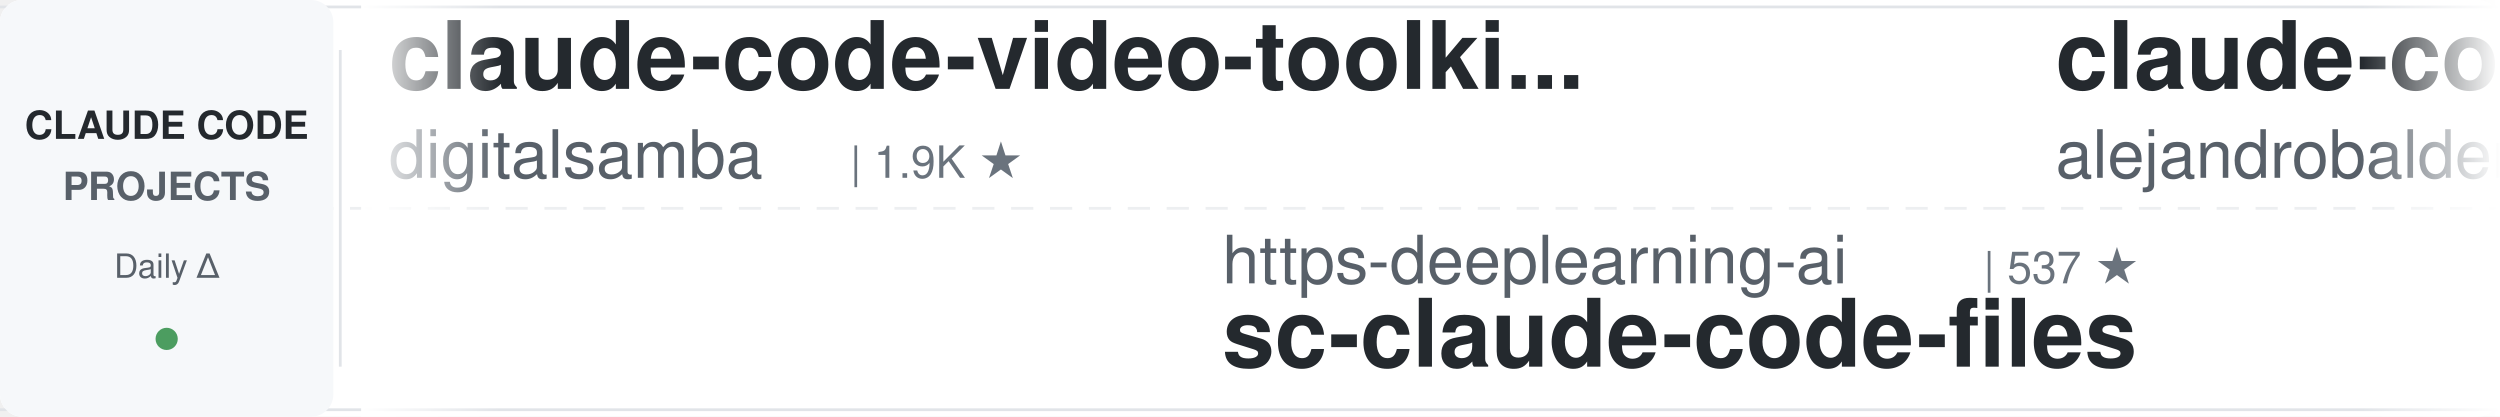
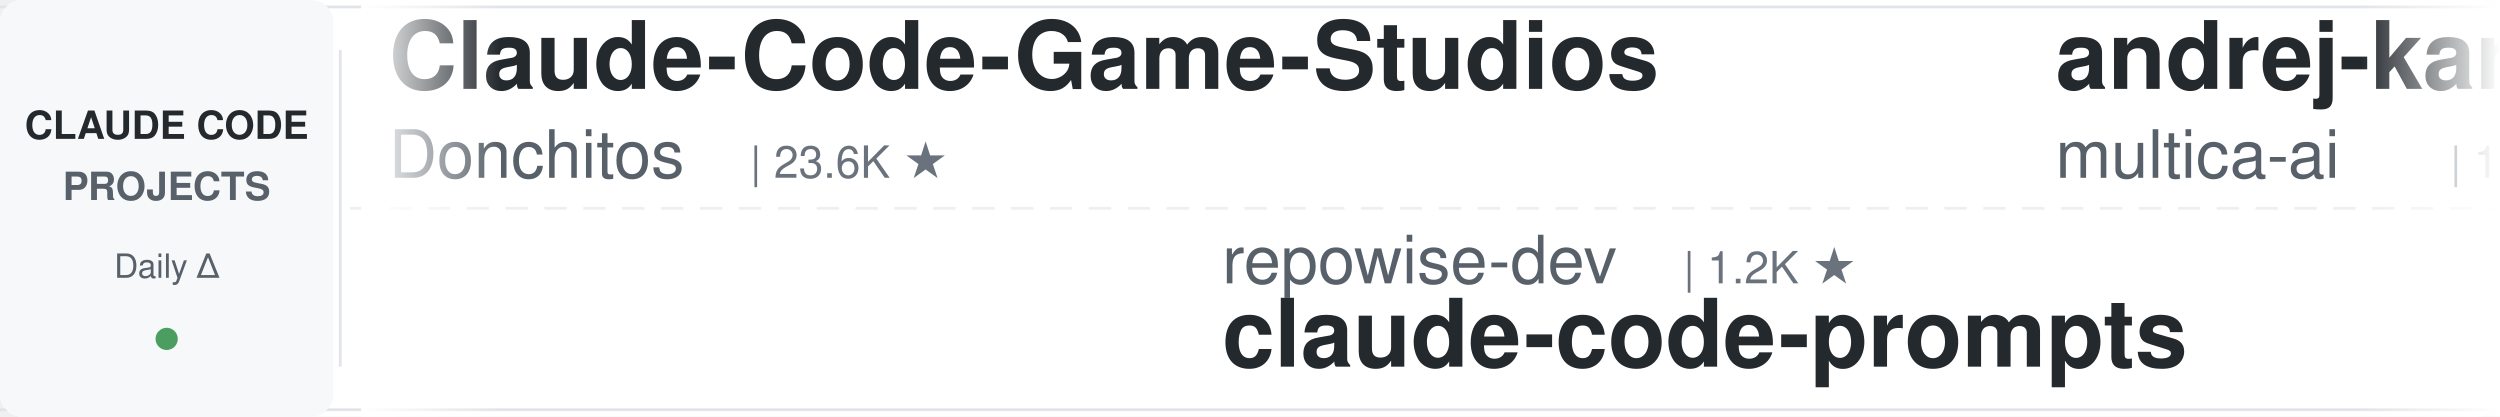
<svg xmlns="http://www.w3.org/2000/svg" width="900" height="150">
  <defs>
    <linearGradient id="leftFade" x1="0%" y1="0%" x2="100%" y2="0%">
      <stop offset="0%" style="stop-color:#ffffff;stop-opacity:1" />
      <stop offset="100%" style="stop-color:#ffffff;stop-opacity:0" />
    </linearGradient>
    <linearGradient id="rightFade" x1="0%" y1="0%" x2="100%" y2="0%">
      <stop offset="0%" style="stop-color:#ffffff;stop-opacity:0" />
      <stop offset="100%" style="stop-color:#ffffff;stop-opacity:1" />
    </linearGradient>
  </defs>
  <rect width="900" height="150" fill="#ffffff" rx="8" />
  <rect x="0" y="2" width="900" height="1" fill="#e1e4e8" />
  <rect x="0" y="147" width="900" height="1" fill="#e1e4e8" />
  <line x1="0" y1="75" x2="900" y2="75" stroke="#e1e4e8" stroke-width="1" stroke-dasharray="8 6" opacity="0.6" />
  <rect x="0" y="0" width="120" height="150" fill="#f6f8fa" rx="8" />
  <text x="60" y="50" font-family="-apple-system, BlinkMacSystemFont, 'Segoe UI', Helvetica, Arial, sans-serif" font-size="14" font-weight="600" fill="#24292e" text-anchor="middle">CLAUDE CODE</text>
  <text x="60" y="72" font-family="-apple-system, BlinkMacSystemFont, 'Segoe UI', Helvetica, Arial, sans-serif" font-size="14" font-weight="600" fill="#586069" text-anchor="middle">PROJECTS</text>
  <text x="60" y="100" font-family="-apple-system, BlinkMacSystemFont, 'Segoe UI', Helvetica, Arial, sans-serif" font-size="12" font-weight="500" fill="#586069" text-anchor="middle">Daily Δ</text>
  <circle cx="60" cy="122" r="4" fill="#22863a" opacity="0.8" />
  <rect x="122" y="18" width="1" height="114" fill="#e1e4e8" />
  <clipPath id="tickerClip">
    <rect x="130" y="0" width="770" height="150" />
  </clipPath>
  <g clip-path="url(#tickerClip)">
    <g id="tickerItems">
      <animateTransform attributeName="transform" attributeType="XML" type="translate" from="0 0" to="-3000 0" dur="54s" repeatCount="indefinite" />
      <g transform="translate(0, 0)">
-         <text x="140" y="32" font-family="-apple-system, BlinkMacSystemFont, 'Segoe UI', Helvetica, Arial, sans-serif" font-size="34" font-weight="600" fill="#24292e">claude-code-video-toolki...</text>
-         <text x="140" y="64" font-family="-apple-system, BlinkMacSystemFont, 'Segoe UI', Helvetica, Arial, sans-serif" font-size="24" font-weight="400" fill="#586069">digitalsamba</text>
-         <text x="306" y="64" font-family="-apple-system, BlinkMacSystemFont, 'Segoe UI', Helvetica, Arial, sans-serif" font-size="16" font-weight="500" fill="#6a737d">| 1.9K ★</text>
+         <text x="140" y="32" font-family="-apple-system, BlinkMacSystemFont, 'Segoe UI', Helvetica, Arial, sans-serif" font-size="34" font-weight="600" fill="#24292e">Claude-Code-Game-Studios</text>
+         <text x="140" y="64" font-family="-apple-system, BlinkMacSystemFont, 'Segoe UI', Helvetica, Arial, sans-serif" font-size="24" font-weight="400" fill="#586069">Donchitos</text>
+         <text x="270" y="64" font-family="-apple-system, BlinkMacSystemFont, 'Segoe UI', Helvetica, Arial, sans-serif" font-size="16" font-weight="500" fill="#6a737d">| 23.6K ★</text>
      </g>
      <g transform="translate(300, 0)">
-         <text x="140" y="102" font-family="-apple-system, BlinkMacSystemFont, 'Segoe UI', Helvetica, Arial, sans-serif" font-size="24" font-weight="400" fill="#586069">https-deeplearning-ai</text>
-         <text x="414" y="102" font-family="-apple-system, BlinkMacSystemFont, 'Segoe UI', Helvetica, Arial, sans-serif" font-size="16" font-weight="500" fill="#6a737d">| 537 ★</text>
-         <text x="140" y="132" font-family="-apple-system, BlinkMacSystemFont, 'Segoe UI', Helvetica, Arial, sans-serif" font-size="34" font-weight="600" fill="#24292e">sc-claude-code-files</text>
+         <text x="140" y="102" font-family="-apple-system, BlinkMacSystemFont, 'Segoe UI', Helvetica, Arial, sans-serif" font-size="24" font-weight="400" fill="#586069">repowise-dev</text>
+         <text x="306" y="102" font-family="-apple-system, BlinkMacSystemFont, 'Segoe UI', Helvetica, Arial, sans-serif" font-size="16" font-weight="500" fill="#6a737d">| 1.2K ★</text>
+         <text x="140" y="132" font-family="-apple-system, BlinkMacSystemFont, 'Segoe UI', Helvetica, Arial, sans-serif" font-size="34" font-weight="600" fill="#24292e">claude-code-prompts</text>
      </g>
      <g transform="translate(600, 0)">
-         <text x="140" y="32" font-family="-apple-system, BlinkMacSystemFont, 'Segoe UI', Helvetica, Arial, sans-serif" font-size="34" font-weight="600" fill="#24292e">claude-code-from-source</text>
-         <text x="140" y="64" font-family="-apple-system, BlinkMacSystemFont, 'Segoe UI', Helvetica, Arial, sans-serif" font-size="24" font-weight="400" fill="#586069">alejandrobalderas</text>
-         <text x="366" y="64" font-family="-apple-system, BlinkMacSystemFont, 'Segoe UI', Helvetica, Arial, sans-serif" font-size="16" font-weight="500" fill="#6a737d">| 2.7K ★</text>
+         <text x="140" y="32" font-family="-apple-system, BlinkMacSystemFont, 'Segoe UI', Helvetica, Arial, sans-serif" font-size="34" font-weight="600" fill="#24292e">andrej-karpathy-skills</text>
+         <text x="140" y="64" font-family="-apple-system, BlinkMacSystemFont, 'Segoe UI', Helvetica, Arial, sans-serif" font-size="24" font-weight="400" fill="#586069">multica-ai</text>
+         <text x="282" y="64" font-family="-apple-system, BlinkMacSystemFont, 'Segoe UI', Helvetica, Arial, sans-serif" font-size="16" font-weight="500" fill="#6a737d">| 198.8K ★</text>
      </g>
      <g transform="translate(900, 0)">
-         <text x="140" y="102" font-family="-apple-system, BlinkMacSystemFont, 'Segoe UI', Helvetica, Arial, sans-serif" font-size="24" font-weight="400" fill="#586069">VoltAgent</text>
-         <text x="270" y="102" font-family="-apple-system, BlinkMacSystemFont, 'Segoe UI', Helvetica, Arial, sans-serif" font-size="16" font-weight="500" fill="#6a737d">| 24.0K ★</text>
-         <text x="140" y="132" font-family="-apple-system, BlinkMacSystemFont, 'Segoe UI', Helvetica, Arial, sans-serif" font-size="34" font-weight="600" fill="#24292e">awesome-claude-code-suba...</text>
+         <text x="140" y="102" font-family="-apple-system, BlinkMacSystemFont, 'Segoe UI', Helvetica, Arial, sans-serif" font-size="24" font-weight="400" fill="#586069">davila7</text>
+         <text x="246" y="102" font-family="-apple-system, BlinkMacSystemFont, 'Segoe UI', Helvetica, Arial, sans-serif" font-size="16" font-weight="500" fill="#6a737d">| 30.1K ★</text>
+         <text x="140" y="132" font-family="-apple-system, BlinkMacSystemFont, 'Segoe UI', Helvetica, Arial, sans-serif" font-size="34" font-weight="600" fill="#24292e">claude-code-templates</text>
      </g>
      <g transform="translate(1200, 0)">
-         <text x="140" y="32" font-family="-apple-system, BlinkMacSystemFont, 'Segoe UI', Helvetica, Arial, sans-serif" font-size="34" font-weight="600" fill="#24292e">claude-code-system-promp...</text>
-         <text x="140" y="64" font-family="-apple-system, BlinkMacSystemFont, 'Segoe UI', Helvetica, Arial, sans-serif" font-size="24" font-weight="400" fill="#586069">Piebald-AI</text>
-         <text x="282" y="64" font-family="-apple-system, BlinkMacSystemFont, 'Segoe UI', Helvetica, Arial, sans-serif" font-size="16" font-weight="500" fill="#6a737d">| 12.1K ★</text>
+         <text x="140" y="32" font-family="-apple-system, BlinkMacSystemFont, 'Segoe UI', Helvetica, Arial, sans-serif" font-size="34" font-weight="600" fill="#24292e">claude-code-workflows</text>
+         <text x="140" y="64" font-family="-apple-system, BlinkMacSystemFont, 'Segoe UI', Helvetica, Arial, sans-serif" font-size="24" font-weight="400" fill="#586069">OneRedOak</text>
+         <text x="270" y="64" font-family="-apple-system, BlinkMacSystemFont, 'Segoe UI', Helvetica, Arial, sans-serif" font-size="16" font-weight="500" fill="#6a737d">| 3.9K ★</text>
      </g>
      <g transform="translate(1500, 0)">
-         <text x="140" y="102" font-family="-apple-system, BlinkMacSystemFont, 'Segoe UI', Helvetica, Arial, sans-serif" font-size="24" font-weight="400" fill="#586069">Yuyz0112</text>
-         <text x="258" y="102" font-family="-apple-system, BlinkMacSystemFont, 'Segoe UI', Helvetica, Arial, sans-serif" font-size="16" font-weight="500" fill="#6a737d">| 2.4K ★</text>
-         <text x="140" y="132" font-family="-apple-system, BlinkMacSystemFont, 'Segoe UI', Helvetica, Arial, sans-serif" font-size="34" font-weight="600" fill="#24292e">claude-code-reverse</text>
+         <text x="140" y="102" font-family="-apple-system, BlinkMacSystemFont, 'Segoe UI', Helvetica, Arial, sans-serif" font-size="24" font-weight="400" fill="#586069">Windy3f3f3f3f</text>
+         <text x="318" y="102" font-family="-apple-system, BlinkMacSystemFont, 'Segoe UI', Helvetica, Arial, sans-serif" font-size="16" font-weight="500" fill="#6a737d">| 3.4K ★</text>
+         <text x="140" y="132" font-family="-apple-system, BlinkMacSystemFont, 'Segoe UI', Helvetica, Arial, sans-serif" font-size="34" font-weight="600" fill="#24292e">how-claude-code-works</text>
      </g>
      <g transform="translate(1800, 0)">
-         <text x="140" y="32" font-family="-apple-system, BlinkMacSystemFont, 'Segoe UI', Helvetica, Arial, sans-serif" font-size="34" font-weight="600" fill="#24292e">claude-code-showcase</text>
-         <text x="140" y="64" font-family="-apple-system, BlinkMacSystemFont, 'Segoe UI', Helvetica, Arial, sans-serif" font-size="24" font-weight="400" fill="#586069">ChrisWiles</text>
-         <text x="282" y="64" font-family="-apple-system, BlinkMacSystemFont, 'Segoe UI', Helvetica, Arial, sans-serif" font-size="16" font-weight="500" fill="#6a737d">| 6.0K ★</text>
+         <text x="140" y="32" font-family="-apple-system, BlinkMacSystemFont, 'Segoe UI', Helvetica, Arial, sans-serif" font-size="34" font-weight="600" fill="#24292e">ClaudeCodeAgents</text>
+         <text x="140" y="64" font-family="-apple-system, BlinkMacSystemFont, 'Segoe UI', Helvetica, Arial, sans-serif" font-size="24" font-weight="400" fill="#586069">darcyegb</text>
+         <text x="258" y="64" font-family="-apple-system, BlinkMacSystemFont, 'Segoe UI', Helvetica, Arial, sans-serif" font-size="16" font-weight="500" fill="#6a737d">| 753 ★</text>
      </g>
      <g transform="translate(2100, 0)">
-         <text x="140" y="102" font-family="-apple-system, BlinkMacSystemFont, 'Segoe UI', Helvetica, Arial, sans-serif" font-size="24" font-weight="400" fill="#586069">nicedreamzapp</text>
-         <text x="318" y="102" font-family="-apple-system, BlinkMacSystemFont, 'Segoe UI', Helvetica, Arial, sans-serif" font-size="16" font-weight="500" fill="#6a737d">| 3.0K ★</text>
-         <text x="140" y="132" font-family="-apple-system, BlinkMacSystemFont, 'Segoe UI', Helvetica, Arial, sans-serif" font-size="34" font-weight="600" fill="#24292e">claude-code-local</text>
+         <text x="140" y="102" font-family="-apple-system, BlinkMacSystemFont, 'Segoe UI', Helvetica, Arial, sans-serif" font-size="24" font-weight="400" fill="#586069">anthropics</text>
+         <text x="282" y="102" font-family="-apple-system, BlinkMacSystemFont, 'Segoe UI', Helvetica, Arial, sans-serif" font-size="16" font-weight="500" fill="#6a737d">| 8.5K ★</text>
+         <text x="140" y="132" font-family="-apple-system, BlinkMacSystemFont, 'Segoe UI', Helvetica, Arial, sans-serif" font-size="34" font-weight="600" fill="#24292e">claude-code-action</text>
      </g>
      <g transform="translate(2400, 0)">
-         <text x="140" y="32" font-family="-apple-system, BlinkMacSystemFont, 'Segoe UI', Helvetica, Arial, sans-serif" font-size="34" font-weight="600" fill="#24292e">claude-code-router</text>
-         <text x="140" y="64" font-family="-apple-system, BlinkMacSystemFont, 'Segoe UI', Helvetica, Arial, sans-serif" font-size="24" font-weight="400" fill="#586069">musistudio</text>
-         <text x="282" y="64" font-family="-apple-system, BlinkMacSystemFont, 'Segoe UI', Helvetica, Arial, sans-serif" font-size="16" font-weight="500" fill="#6a737d">| 36.3K ★</text>
+         <text x="140" y="32" font-family="-apple-system, BlinkMacSystemFont, 'Segoe UI', Helvetica, Arial, sans-serif" font-size="34" font-weight="600" fill="#24292e">claude-code-security-rev...</text>
+         <text x="140" y="64" font-family="-apple-system, BlinkMacSystemFont, 'Segoe UI', Helvetica, Arial, sans-serif" font-size="24" font-weight="400" fill="#586069">anthropics</text>
+         <text x="282" y="64" font-family="-apple-system, BlinkMacSystemFont, 'Segoe UI', Helvetica, Arial, sans-serif" font-size="16" font-weight="500" fill="#6a737d">| 5.7K ★</text>
      </g>
      <g transform="translate(2700, 0)">
-         <text x="140" y="102" font-family="-apple-system, BlinkMacSystemFont, 'Segoe UI', Helvetica, Arial, sans-serif" font-size="24" font-weight="400" fill="#586069">Chachamaru127</text>
-         <text x="318" y="102" font-family="-apple-system, BlinkMacSystemFont, 'Segoe UI', Helvetica, Arial, sans-serif" font-size="16" font-weight="500" fill="#6a737d">| 3.0K ★</text>
-         <text x="140" y="132" font-family="-apple-system, BlinkMacSystemFont, 'Segoe UI', Helvetica, Arial, sans-serif" font-size="34" font-weight="600" fill="#24292e">claude-code-harness</text>
+         <text x="140" y="102" font-family="-apple-system, BlinkMacSystemFont, 'Segoe UI', Helvetica, Arial, sans-serif" font-size="24" font-weight="400" fill="#586069">hangsman</text>
+         <text x="258" y="102" font-family="-apple-system, BlinkMacSystemFont, 'Segoe UI', Helvetica, Arial, sans-serif" font-size="16" font-weight="500" fill="#6a737d">| 790 ★</text>
+         <text x="140" y="132" font-family="-apple-system, BlinkMacSystemFont, 'Segoe UI', Helvetica, Arial, sans-serif" font-size="34" font-weight="600" fill="#24292e">claude-code-source</text>
      </g>
      <g transform="translate(3000, 0)">
-         <text x="140" y="32" font-family="-apple-system, BlinkMacSystemFont, 'Segoe UI', Helvetica, Arial, sans-serif" font-size="34" font-weight="600" fill="#24292e">claude-code-video-toolki...</text>
-         <text x="140" y="64" font-family="-apple-system, BlinkMacSystemFont, 'Segoe UI', Helvetica, Arial, sans-serif" font-size="24" font-weight="400" fill="#586069">digitalsamba</text>
-         <text x="306" y="64" font-family="-apple-system, BlinkMacSystemFont, 'Segoe UI', Helvetica, Arial, sans-serif" font-size="16" font-weight="500" fill="#6a737d">| 1.9K ★</text>
+         <text x="140" y="32" font-family="-apple-system, BlinkMacSystemFont, 'Segoe UI', Helvetica, Arial, sans-serif" font-size="34" font-weight="600" fill="#24292e">Claude-Code-Game-Studios</text>
+         <text x="140" y="64" font-family="-apple-system, BlinkMacSystemFont, 'Segoe UI', Helvetica, Arial, sans-serif" font-size="24" font-weight="400" fill="#586069">Donchitos</text>
+         <text x="270" y="64" font-family="-apple-system, BlinkMacSystemFont, 'Segoe UI', Helvetica, Arial, sans-serif" font-size="16" font-weight="500" fill="#6a737d">| 23.6K ★</text>
      </g>
      <g transform="translate(3300, 0)">
-         <text x="140" y="102" font-family="-apple-system, BlinkMacSystemFont, 'Segoe UI', Helvetica, Arial, sans-serif" font-size="24" font-weight="400" fill="#586069">https-deeplearning-ai</text>
-         <text x="414" y="102" font-family="-apple-system, BlinkMacSystemFont, 'Segoe UI', Helvetica, Arial, sans-serif" font-size="16" font-weight="500" fill="#6a737d">| 537 ★</text>
-         <text x="140" y="132" font-family="-apple-system, BlinkMacSystemFont, 'Segoe UI', Helvetica, Arial, sans-serif" font-size="34" font-weight="600" fill="#24292e">sc-claude-code-files</text>
+         <text x="140" y="102" font-family="-apple-system, BlinkMacSystemFont, 'Segoe UI', Helvetica, Arial, sans-serif" font-size="24" font-weight="400" fill="#586069">repowise-dev</text>
+         <text x="306" y="102" font-family="-apple-system, BlinkMacSystemFont, 'Segoe UI', Helvetica, Arial, sans-serif" font-size="16" font-weight="500" fill="#6a737d">| 1.2K ★</text>
+         <text x="140" y="132" font-family="-apple-system, BlinkMacSystemFont, 'Segoe UI', Helvetica, Arial, sans-serif" font-size="34" font-weight="600" fill="#24292e">claude-code-prompts</text>
      </g>
      <g transform="translate(3600, 0)">
-         <text x="140" y="32" font-family="-apple-system, BlinkMacSystemFont, 'Segoe UI', Helvetica, Arial, sans-serif" font-size="34" font-weight="600" fill="#24292e">claude-code-from-source</text>
-         <text x="140" y="64" font-family="-apple-system, BlinkMacSystemFont, 'Segoe UI', Helvetica, Arial, sans-serif" font-size="24" font-weight="400" fill="#586069">alejandrobalderas</text>
-         <text x="366" y="64" font-family="-apple-system, BlinkMacSystemFont, 'Segoe UI', Helvetica, Arial, sans-serif" font-size="16" font-weight="500" fill="#6a737d">| 2.7K ★</text>
+         <text x="140" y="32" font-family="-apple-system, BlinkMacSystemFont, 'Segoe UI', Helvetica, Arial, sans-serif" font-size="34" font-weight="600" fill="#24292e">andrej-karpathy-skills</text>
+         <text x="140" y="64" font-family="-apple-system, BlinkMacSystemFont, 'Segoe UI', Helvetica, Arial, sans-serif" font-size="24" font-weight="400" fill="#586069">multica-ai</text>
+         <text x="282" y="64" font-family="-apple-system, BlinkMacSystemFont, 'Segoe UI', Helvetica, Arial, sans-serif" font-size="16" font-weight="500" fill="#6a737d">| 198.8K ★</text>
      </g>
      <g transform="translate(3900, 0)">
-         <text x="140" y="102" font-family="-apple-system, BlinkMacSystemFont, 'Segoe UI', Helvetica, Arial, sans-serif" font-size="24" font-weight="400" fill="#586069">VoltAgent</text>
-         <text x="270" y="102" font-family="-apple-system, BlinkMacSystemFont, 'Segoe UI', Helvetica, Arial, sans-serif" font-size="16" font-weight="500" fill="#6a737d">| 24.0K ★</text>
-         <text x="140" y="132" font-family="-apple-system, BlinkMacSystemFont, 'Segoe UI', Helvetica, Arial, sans-serif" font-size="34" font-weight="600" fill="#24292e">awesome-claude-code-suba...</text>
+         <text x="140" y="102" font-family="-apple-system, BlinkMacSystemFont, 'Segoe UI', Helvetica, Arial, sans-serif" font-size="24" font-weight="400" fill="#586069">davila7</text>
+         <text x="246" y="102" font-family="-apple-system, BlinkMacSystemFont, 'Segoe UI', Helvetica, Arial, sans-serif" font-size="16" font-weight="500" fill="#6a737d">| 30.1K ★</text>
+         <text x="140" y="132" font-family="-apple-system, BlinkMacSystemFont, 'Segoe UI', Helvetica, Arial, sans-serif" font-size="34" font-weight="600" fill="#24292e">claude-code-templates</text>
      </g>
    </g>
  </g>
  <rect x="130" y="0" width="50" height="150" fill="url(#leftFade)" />
  <rect x="850" y="0" width="50" height="150" fill="url(#rightFade)" />
</svg>
